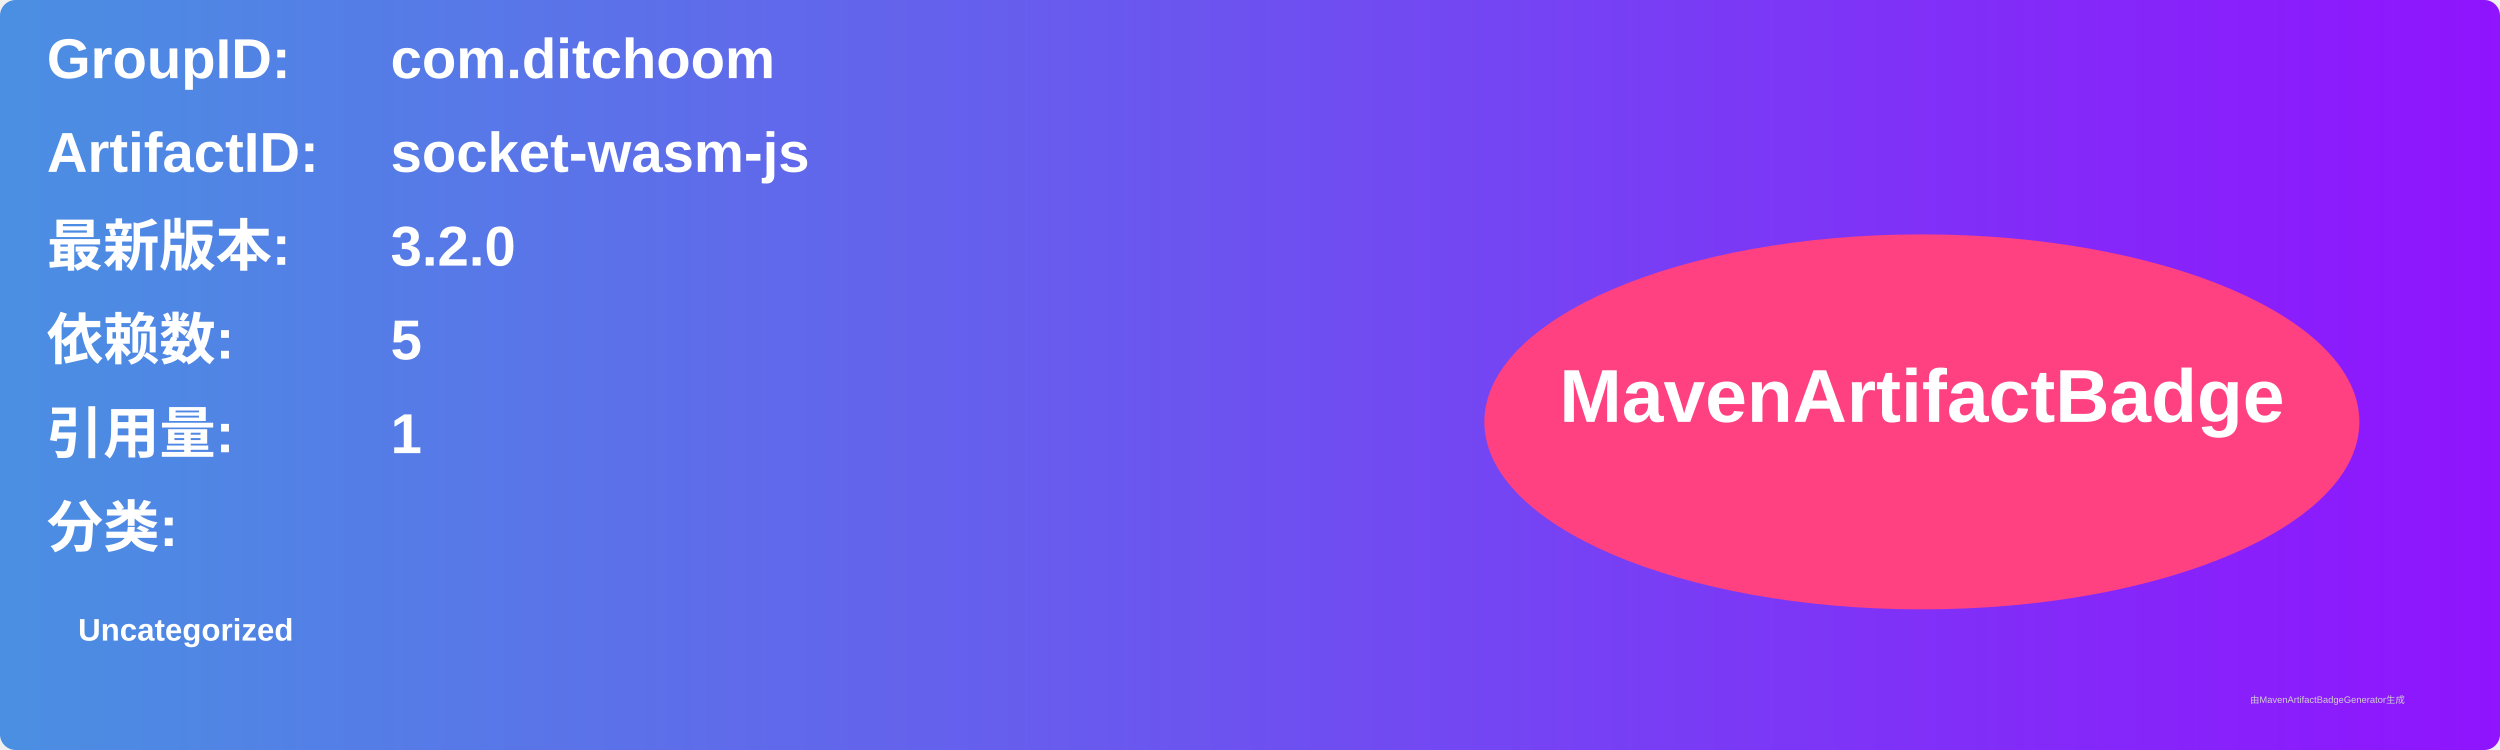
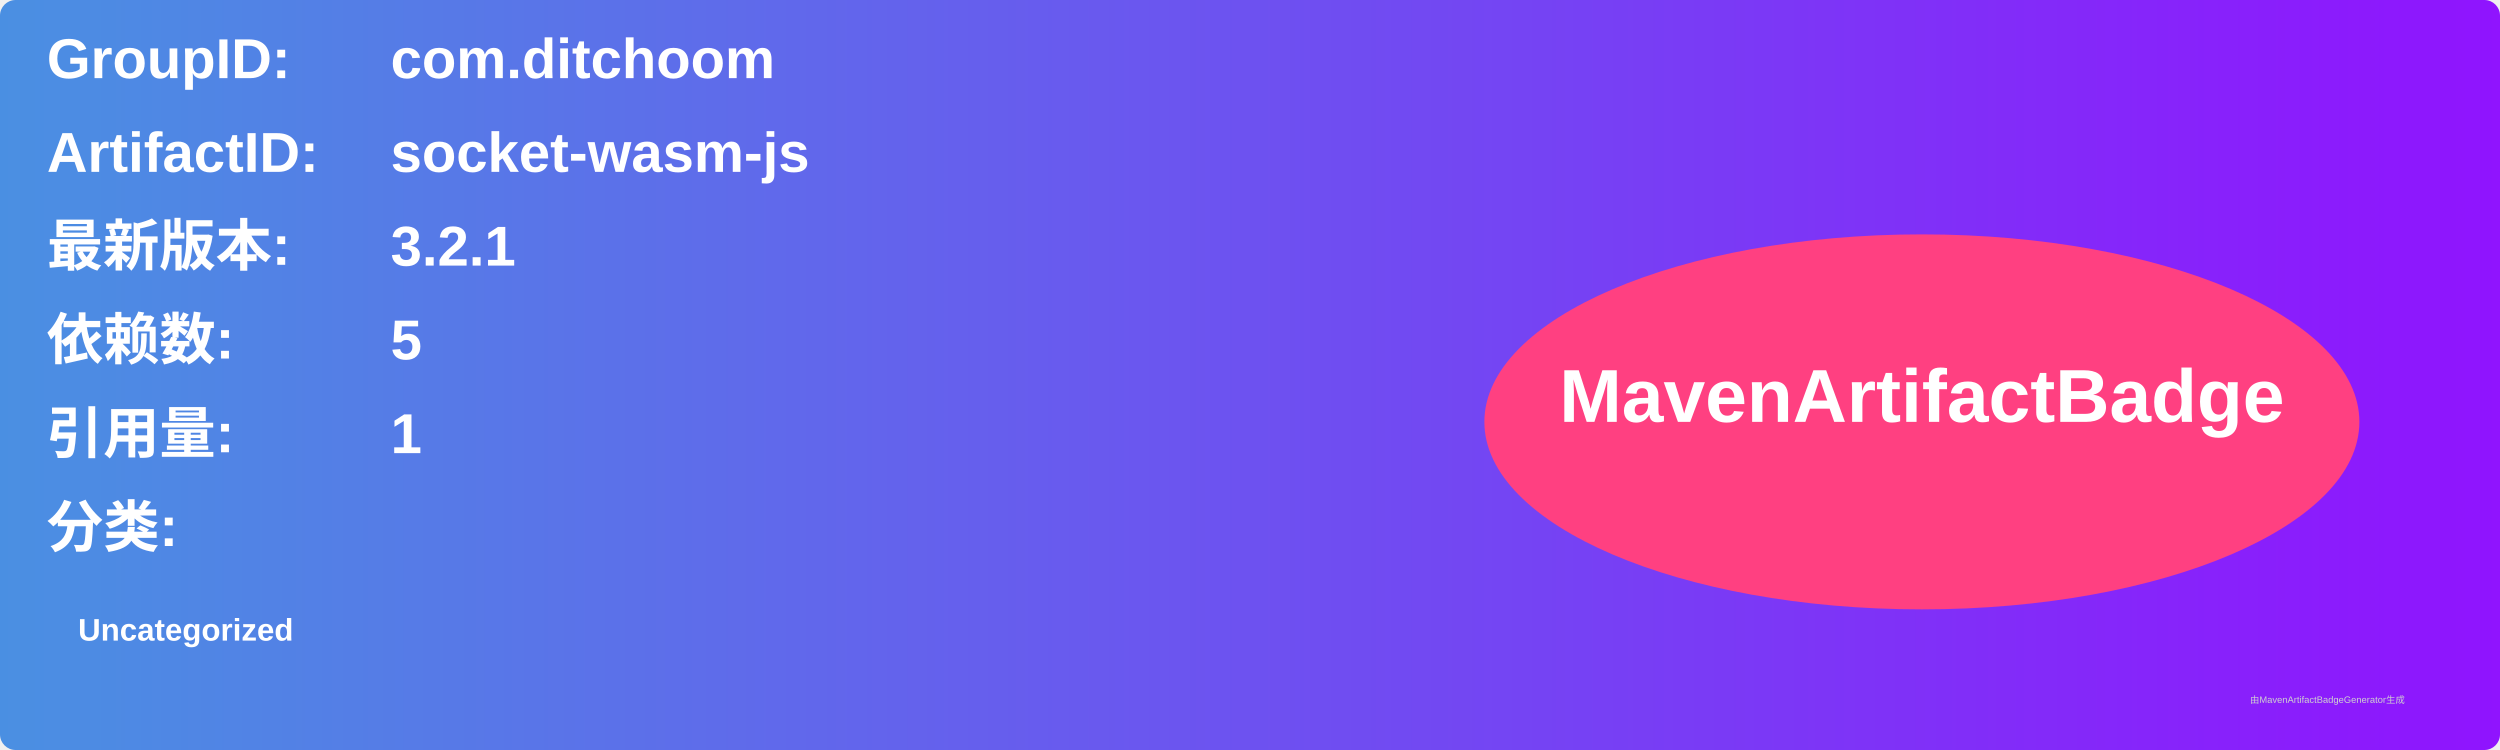
<svg xmlns="http://www.w3.org/2000/svg" width="800" height="240" viewBox="0 0 800 240">
  <linearGradient id="grad" x1="0%" y1="0%" x2="100%" y2="0%">
    <stop offset="0%" stop-color="#4a90e2" />
    <stop offset="100%" stop-color="#9013fe" />
  </linearGradient>
  <rect width="100%" height="100%" rx="5" ry="5" fill="url(#grad)" />
  <g transform="translate(15, 15)">
    <text x="0" y="10" font-family="Arial" font-size="18" fill="white" font-weight="bold" width="260">GroupID:</text>
    <text x="110" y="10" font-family="Arial" font-size="18" fill="white" font-weight="bold" width="460">com.ditchoom</text>
    <text x="0" y="40" font-family="Arial" font-size="18" fill="white" font-weight="bold" width="260">ArtifactID:</text>
    <text x="110" y="40" font-family="Arial" font-size="18" fill="white" font-weight="bold" width="460">socket-wasm-js</text>
    <text x="0" y="70" font-family="Arial" font-size="18" fill="white" font-weight="bold">最新版本:</text>
    <text x="110" y="70" font-family="Arial" font-size="18" fill="white" font-weight="bold">
-       <tspan font-weight="bold">3.2.0</tspan>
+       <tspan font-weight="bold">3.2.1</tspan>
    </text>
    <text x="0" y="100" font-family="Arial" font-size="18" fill="white" font-weight="bold">依赖数: </text>
    <text x="110" y="100" font-family="Arial" font-size="18" fill="white">
      <tspan font-weight="bold">5</tspan>
    </text>
    <text x="0" y="130" font-family="Arial" font-size="18" fill="white" font-weight="bold">引用量: </text>
    <text x="110" y="130" font-family="Arial" font-size="18" fill="white">
      <tspan font-weight="bold">1</tspan>
    </text>
    <text x="0" y="160" font-family="Arial" font-size="18" fill="white" font-weight="bold">分类:</text>
    <text x="10" y="190" font-family="Arial" font-size="10" fill="white">
      <tspan font-weight="bold">Uncategorized</tspan>
    </text>
    <ellipse cx="600" cy="120" rx="140" ry="60" fill="#ff4081" />
    <text x="600" y="120" text-anchor="middle" font-family="Arial" font-size="24" fill="white" font-weight="bold">MavenArtifactBadge</text>
  </g>
  <text x="720" y="225" font-family="Arial" font-size="3" fill="#d0d0d0">由MavenArtifactBadgeGenerator生成</text>
</svg>
